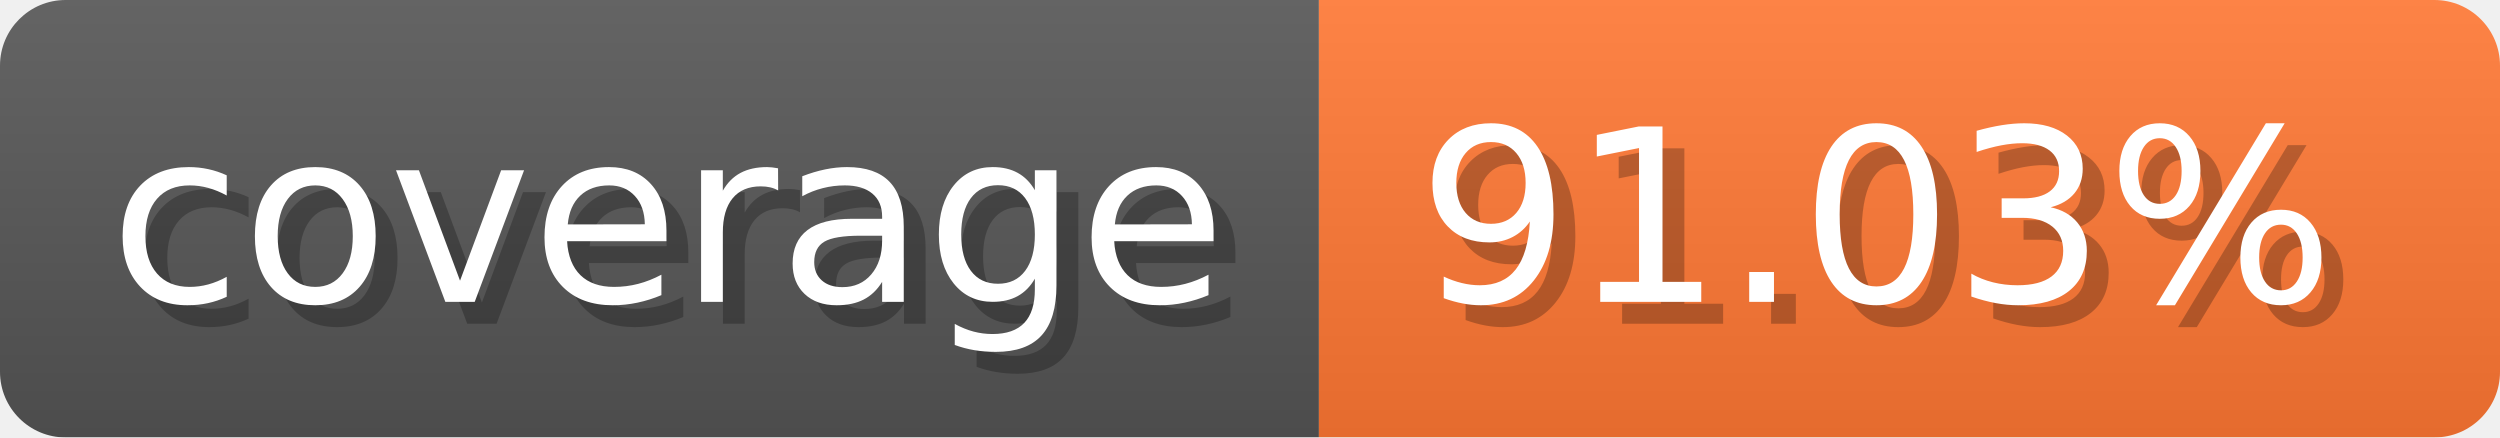
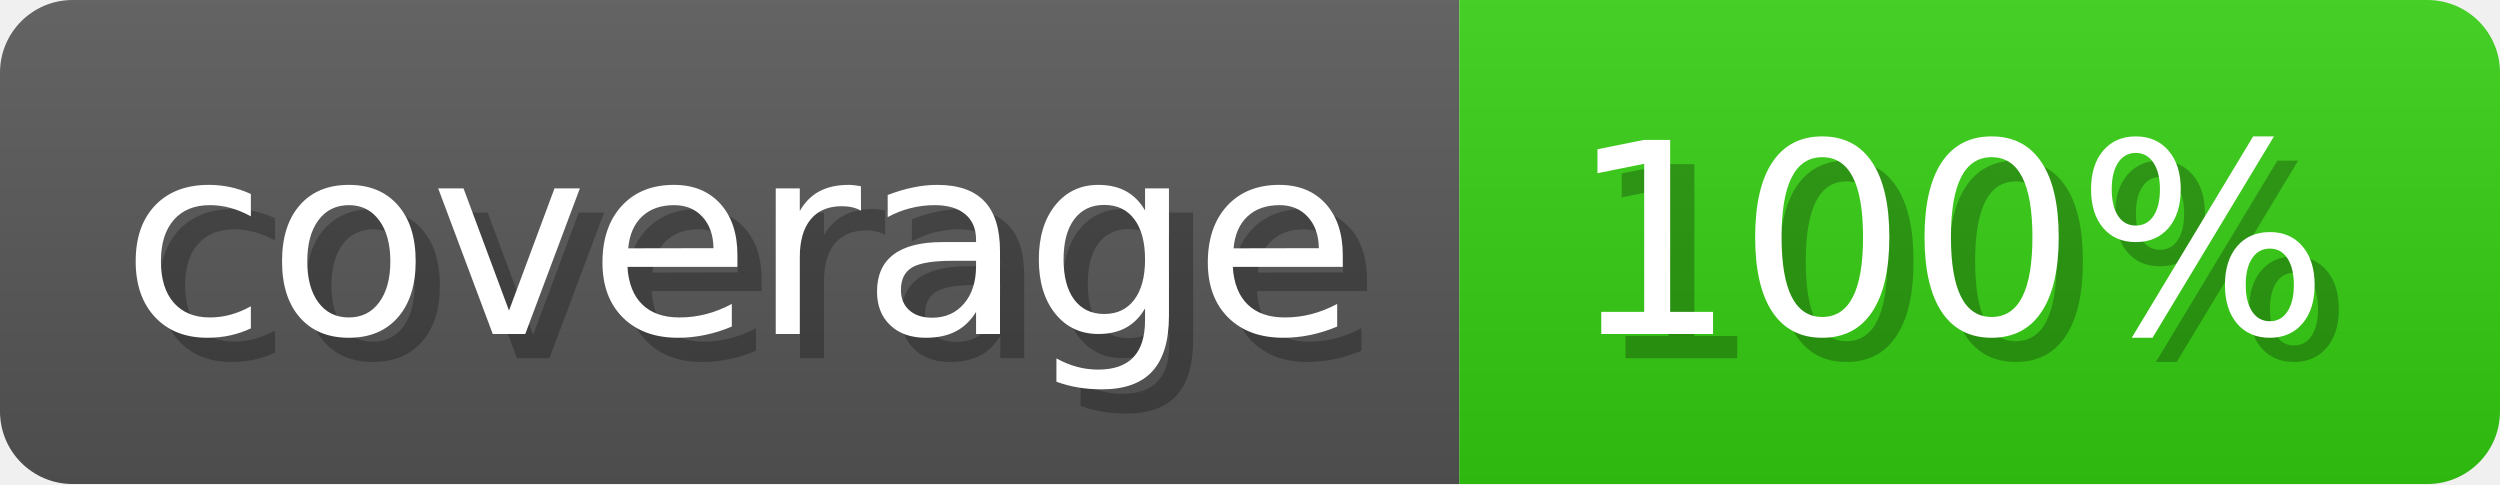
- <svg xmlns="http://www.w3.org/2000/svg" width="114.3" height="20" viewBox="0 0 1143 200" role="img" aria-label="coverage: 91.03%">
-   <linearGradient id="llVAV" x2="0" y2="100%">
+ <svg xmlns="http://www.w3.org/2000/svg" width="103.3" height="20" viewBox="0 0 1033 200" role="img" aria-label="coverage: 100%">
+   <linearGradient id="ZtaOs" x2="0" y2="100%">
    <stop offset="0" stop-opacity=".1" stop-color="#EEE" />
    <stop offset="1" stop-opacity=".1" />
  </linearGradient>
-   <mask id="TebcC">
-     <rect width="1143" height="200" rx="30" fill="#FFF" />
+   <mask id="YHpzz">
+     <rect width="1033" height="200" rx="30" fill="#FFF" />
  </mask>
-   <g mask="url(#TebcC)">
+   <g mask="url(#YHpzz)">
    <rect width="603" height="200" fill="#555" />
-     <rect width="540" height="200" fill="#F73" x="603" />
-     <rect width="1143" height="200" fill="url(#llVAV)" />
+     <rect width="430" height="200" fill="#3C1" x="603" />
+     <rect width="1033" height="200" fill="url(#ZtaOs)" />
  </g>
  <g aria-hidden="true" text-anchor="start" font-family="Verdana,DejaVu Sans,sans-serif" font-size="110">
    <text x="60" y="148" textLength="503" fill="#000" opacity="0.25">coverage</text>
    <text x="50" y="138" textLength="503" fill="#fff">coverage</text>
-     <text x="658" y="148" textLength="440" fill="#000" opacity="0.25">91.03%</text>
-     <text x="648" y="138" textLength="440" fill="#fff">91.03%</text>
+     <text x="658" y="148" textLength="330" fill="#000" opacity="0.25">100%</text>
+     <text x="648" y="138" textLength="330" fill="#fff">100%</text>
  </g>
</svg>
